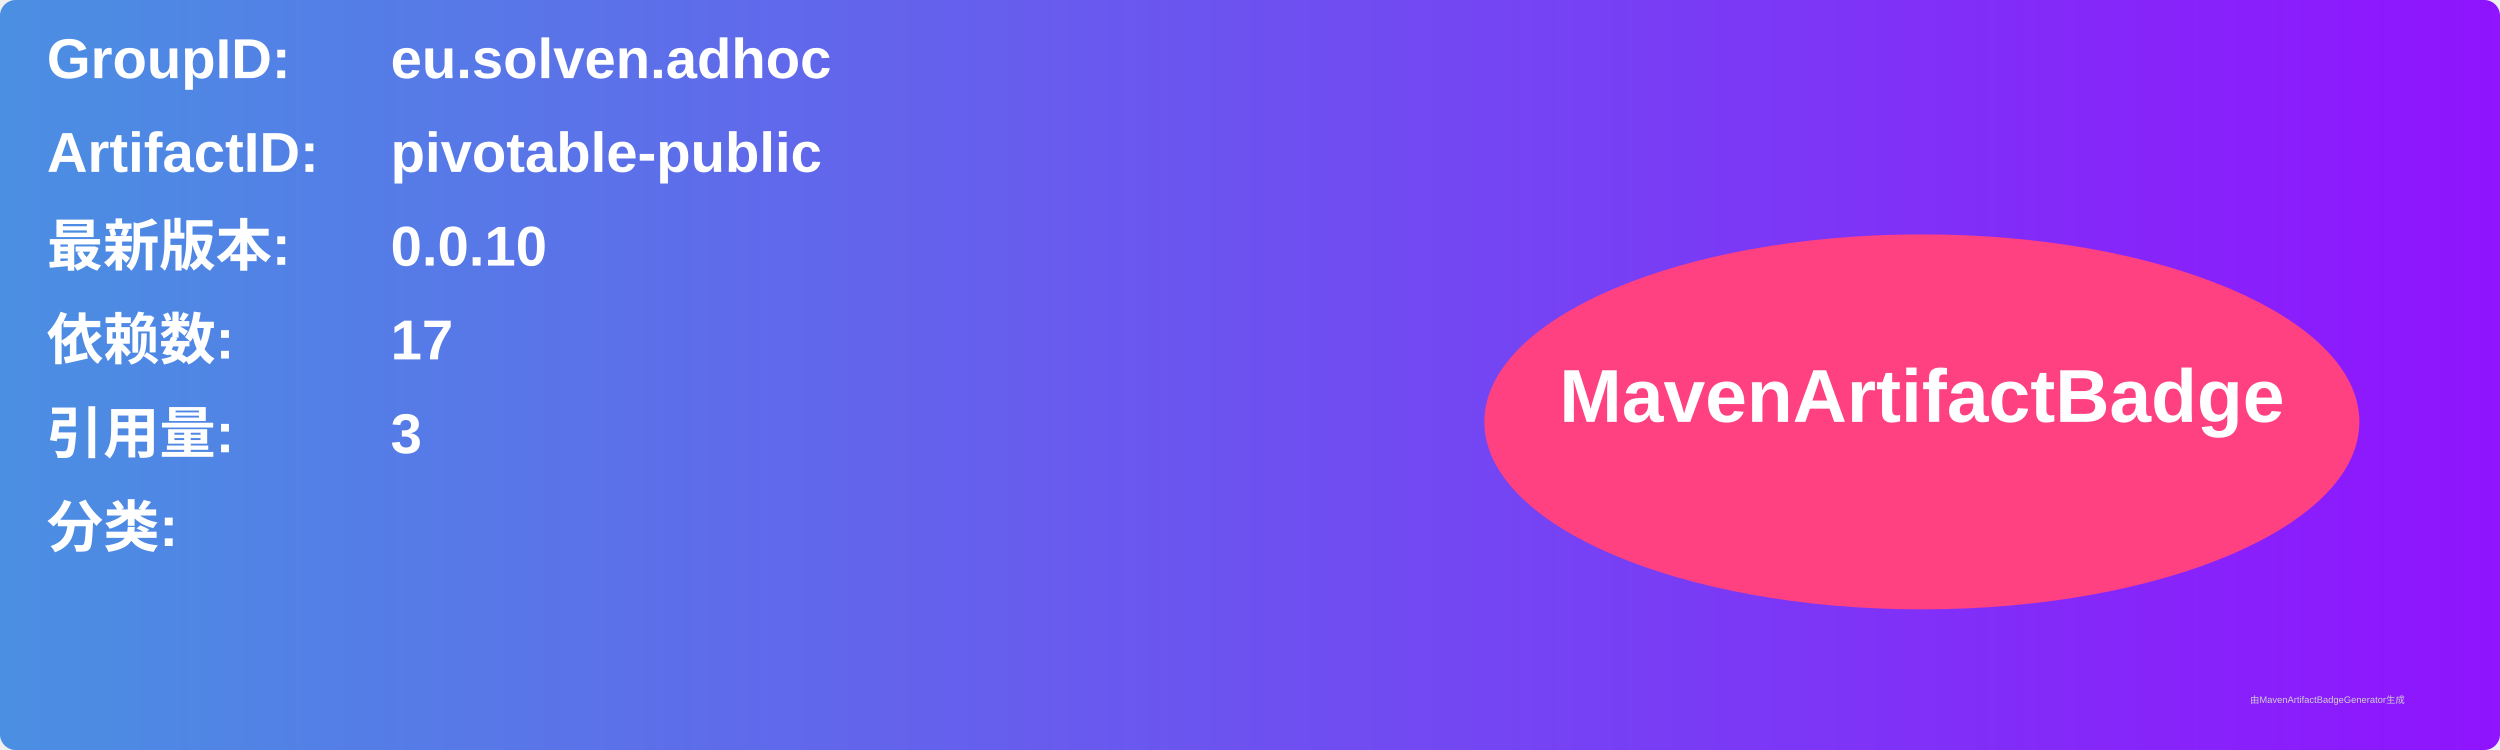
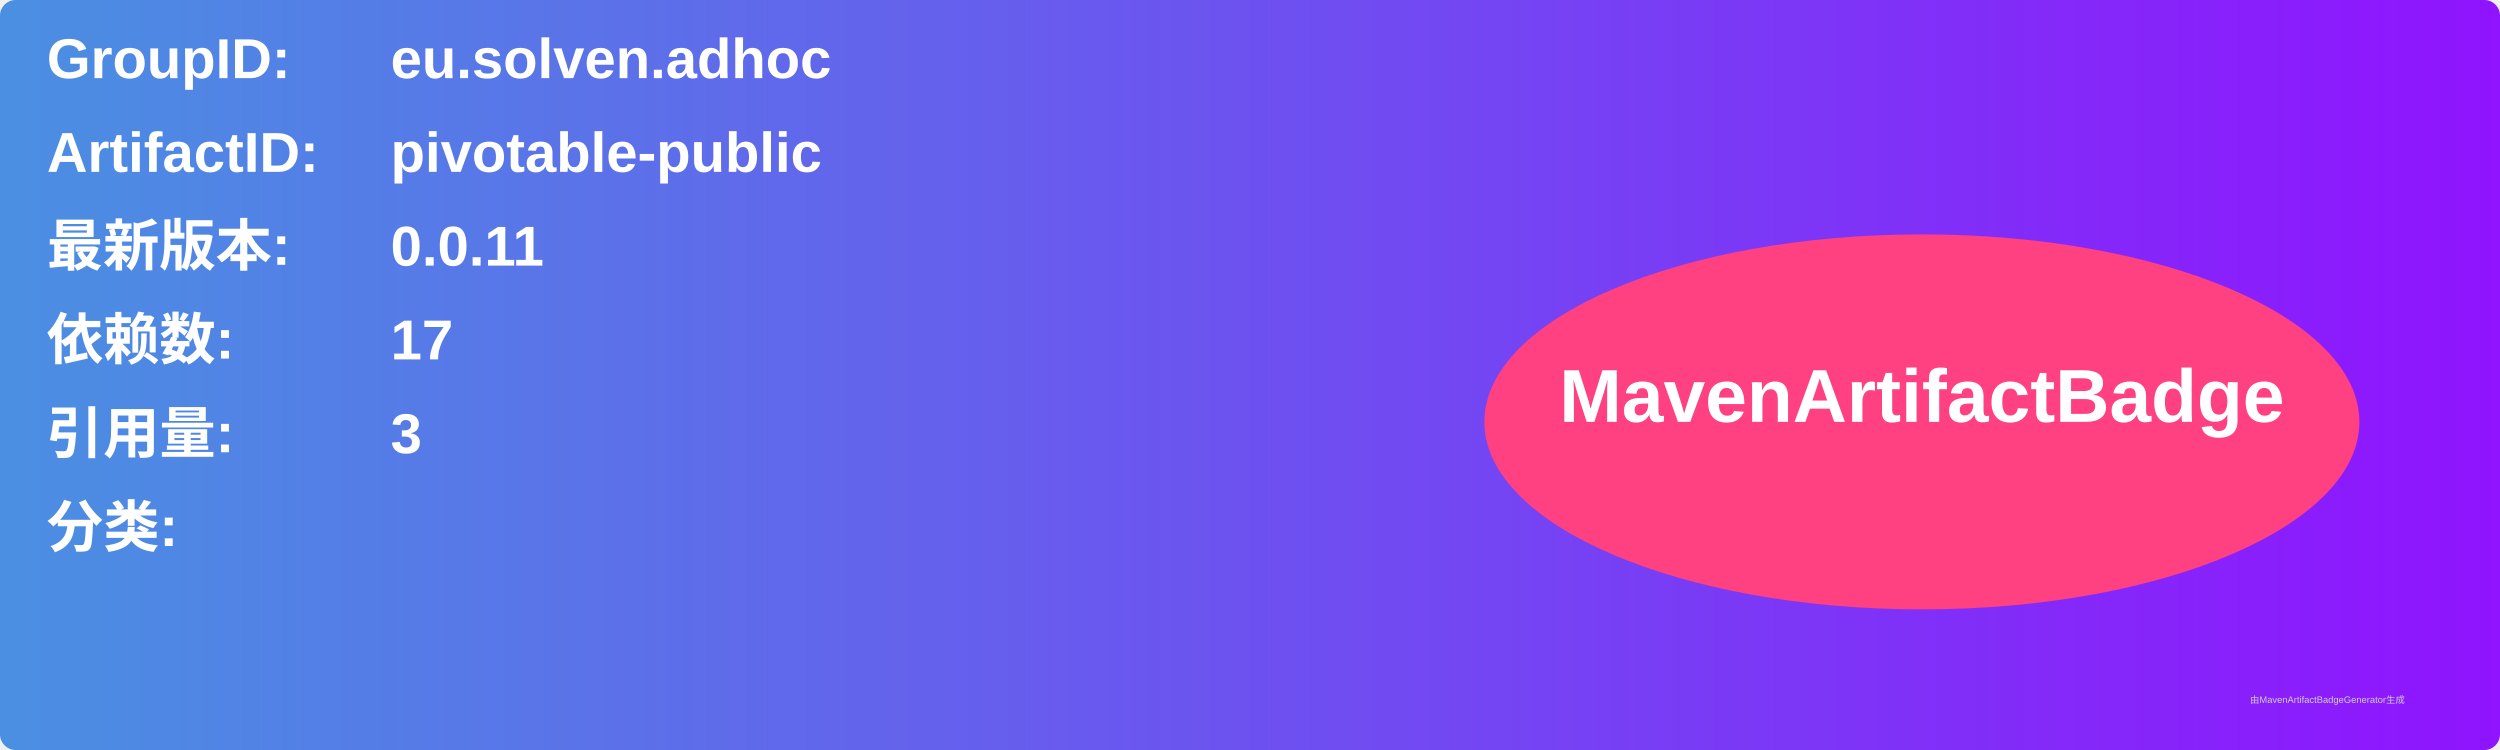
<svg xmlns="http://www.w3.org/2000/svg" width="800" height="240" viewBox="0 0 800 240">
  <linearGradient id="grad" x1="0%" y1="0%" x2="100%" y2="0%">
    <stop offset="0%" stop-color="#4a90e2" />
    <stop offset="100%" stop-color="#9013fe" />
  </linearGradient>
  <rect width="100%" height="100%" rx="5" ry="5" fill="url(#grad)" />
  <g transform="translate(15, 15)">
    <text x="0" y="10" font-family="Arial" font-size="18" fill="white" font-weight="bold" width="260">GroupID:</text>
    <text x="110" y="10" font-family="Arial" font-size="18" fill="white" font-weight="bold" width="460">eu.solven.adhoc</text>
    <text x="0" y="40" font-family="Arial" font-size="18" fill="white" font-weight="bold" width="260">ArtifactID:</text>
    <text x="110" y="40" font-family="Arial" font-size="18" fill="white" font-weight="bold" width="460">pivotable-public</text>
    <text x="0" y="70" font-family="Arial" font-size="18" fill="white" font-weight="bold">最新版本:</text>
    <text x="110" y="70" font-family="Arial" font-size="18" fill="white" font-weight="bold">
-       <tspan font-weight="bold">0.0.10</tspan>
+       <tspan font-weight="bold">0.0.11</tspan>
    </text>
    <text x="0" y="100" font-family="Arial" font-size="18" fill="white" font-weight="bold">依赖数: </text>
    <text x="110" y="100" font-family="Arial" font-size="18" fill="white">
      <tspan font-weight="bold">17</tspan>
    </text>
    <text x="0" y="130" font-family="Arial" font-size="18" fill="white" font-weight="bold">引用量: </text>
    <text x="110" y="130" font-family="Arial" font-size="18" fill="white">
      <tspan font-weight="bold">3</tspan>
    </text>
    <text x="0" y="160" font-family="Arial" font-size="18" fill="white" font-weight="bold">分类:</text>
    <text x="10" y="190" font-family="Arial" font-size="10" fill="white">
      <tspan font-weight="bold" />
    </text>
    <ellipse cx="600" cy="120" rx="140" ry="60" fill="#ff4081" />
    <text x="600" y="120" text-anchor="middle" font-family="Arial" font-size="24" fill="white" font-weight="bold">MavenArtifactBadge</text>
  </g>
  <text x="720" y="225" font-family="Arial" font-size="3" fill="#d0d0d0">由MavenArtifactBadgeGenerator生成</text>
</svg>
